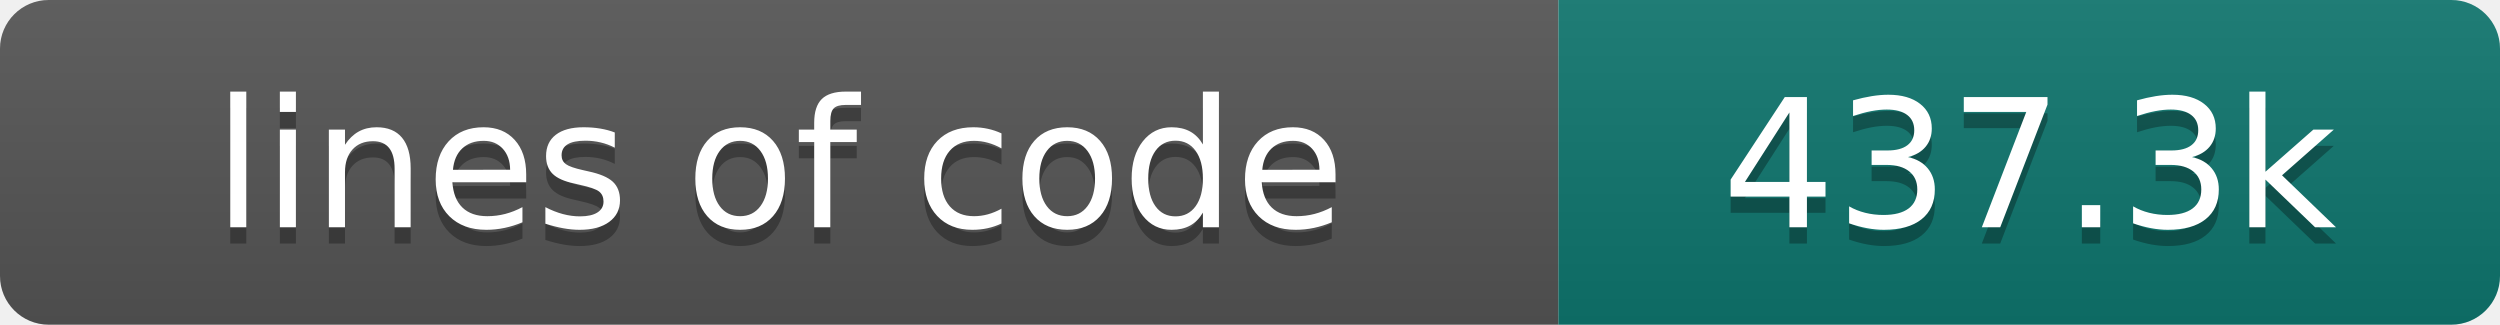
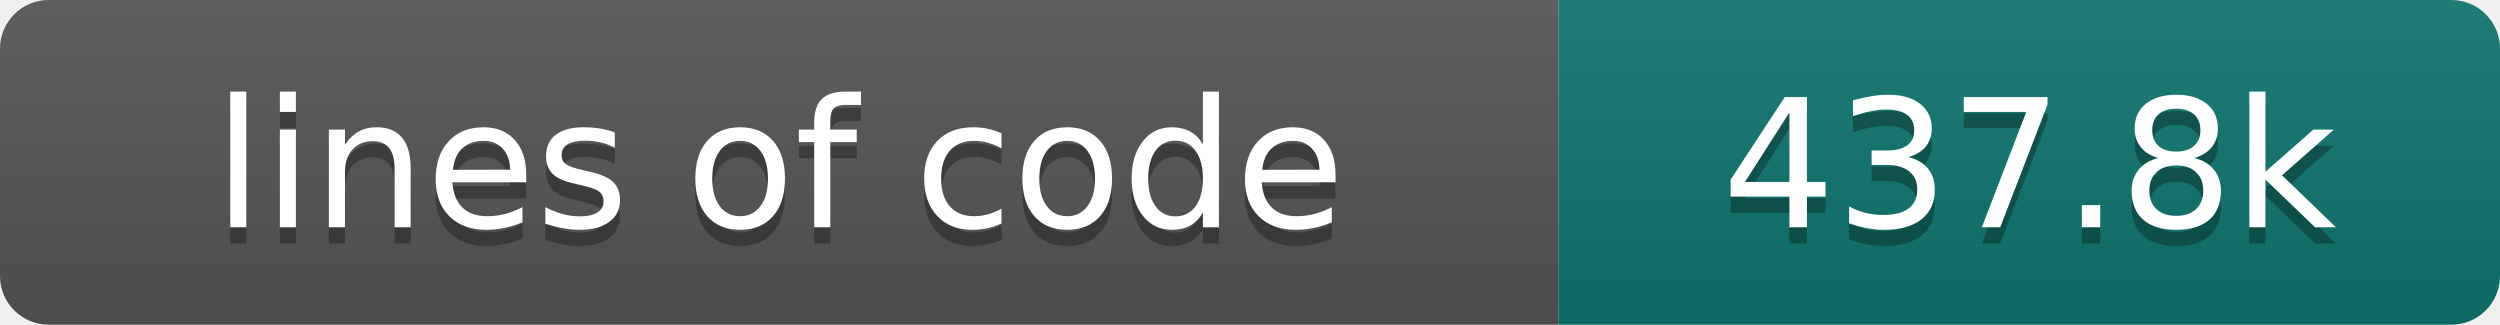
- <svg xmlns="http://www.w3.org/2000/svg" width="154" height="20" role="img" aria-label="lines of code: 437.3k">
+ <svg xmlns="http://www.w3.org/2000/svg" width="154" height="20" role="img" aria-label="lines of code: 437.8k">
  <linearGradient id="s" x2="0" y2="100%">
    <stop offset="0" stop-color="#bbb" stop-opacity=".1" />
    <stop offset="1" stop-opacity=".1" />
  </linearGradient>
  <clipPath id="r">
    <rect width="154" height="20" rx="3" fill="#fff" />
  </clipPath>
  <g clip-path="url(#r)">
    <rect width="96" height="20" fill="#555" />
    <rect x="96" width="58" height="20" fill="#0f766e" />
    <rect width="154" height="20" fill="url(#s)" />
  </g>
  <g fill="#fff" text-anchor="middle" font-family="DejaVu Sans,Verdana,Geneva,sans-serif" font-size="110">
    <text x="480" y="150" fill="#010101" fill-opacity=".3" transform="scale(.1)" textLength="860" lengthAdjust="spacing">lines of code</text>
    <text x="480" y="140" transform="scale(.1)" textLength="860" lengthAdjust="spacing">lines of code</text>
-     <text x="1250" y="150" fill="#010101" fill-opacity=".3" transform="scale(.1)" textLength="480" lengthAdjust="spacing">437.3k</text>
-     <text x="1250" y="140" transform="scale(.1)" textLength="480" lengthAdjust="spacing">437.3k</text>
+     <text x="1250" y="150" fill="#010101" fill-opacity=".3" transform="scale(.1)" textLength="480" lengthAdjust="spacing">437.8k</text>
+     <text x="1250" y="140" transform="scale(.1)" textLength="480" lengthAdjust="spacing">437.8k</text>
  </g>
</svg>
